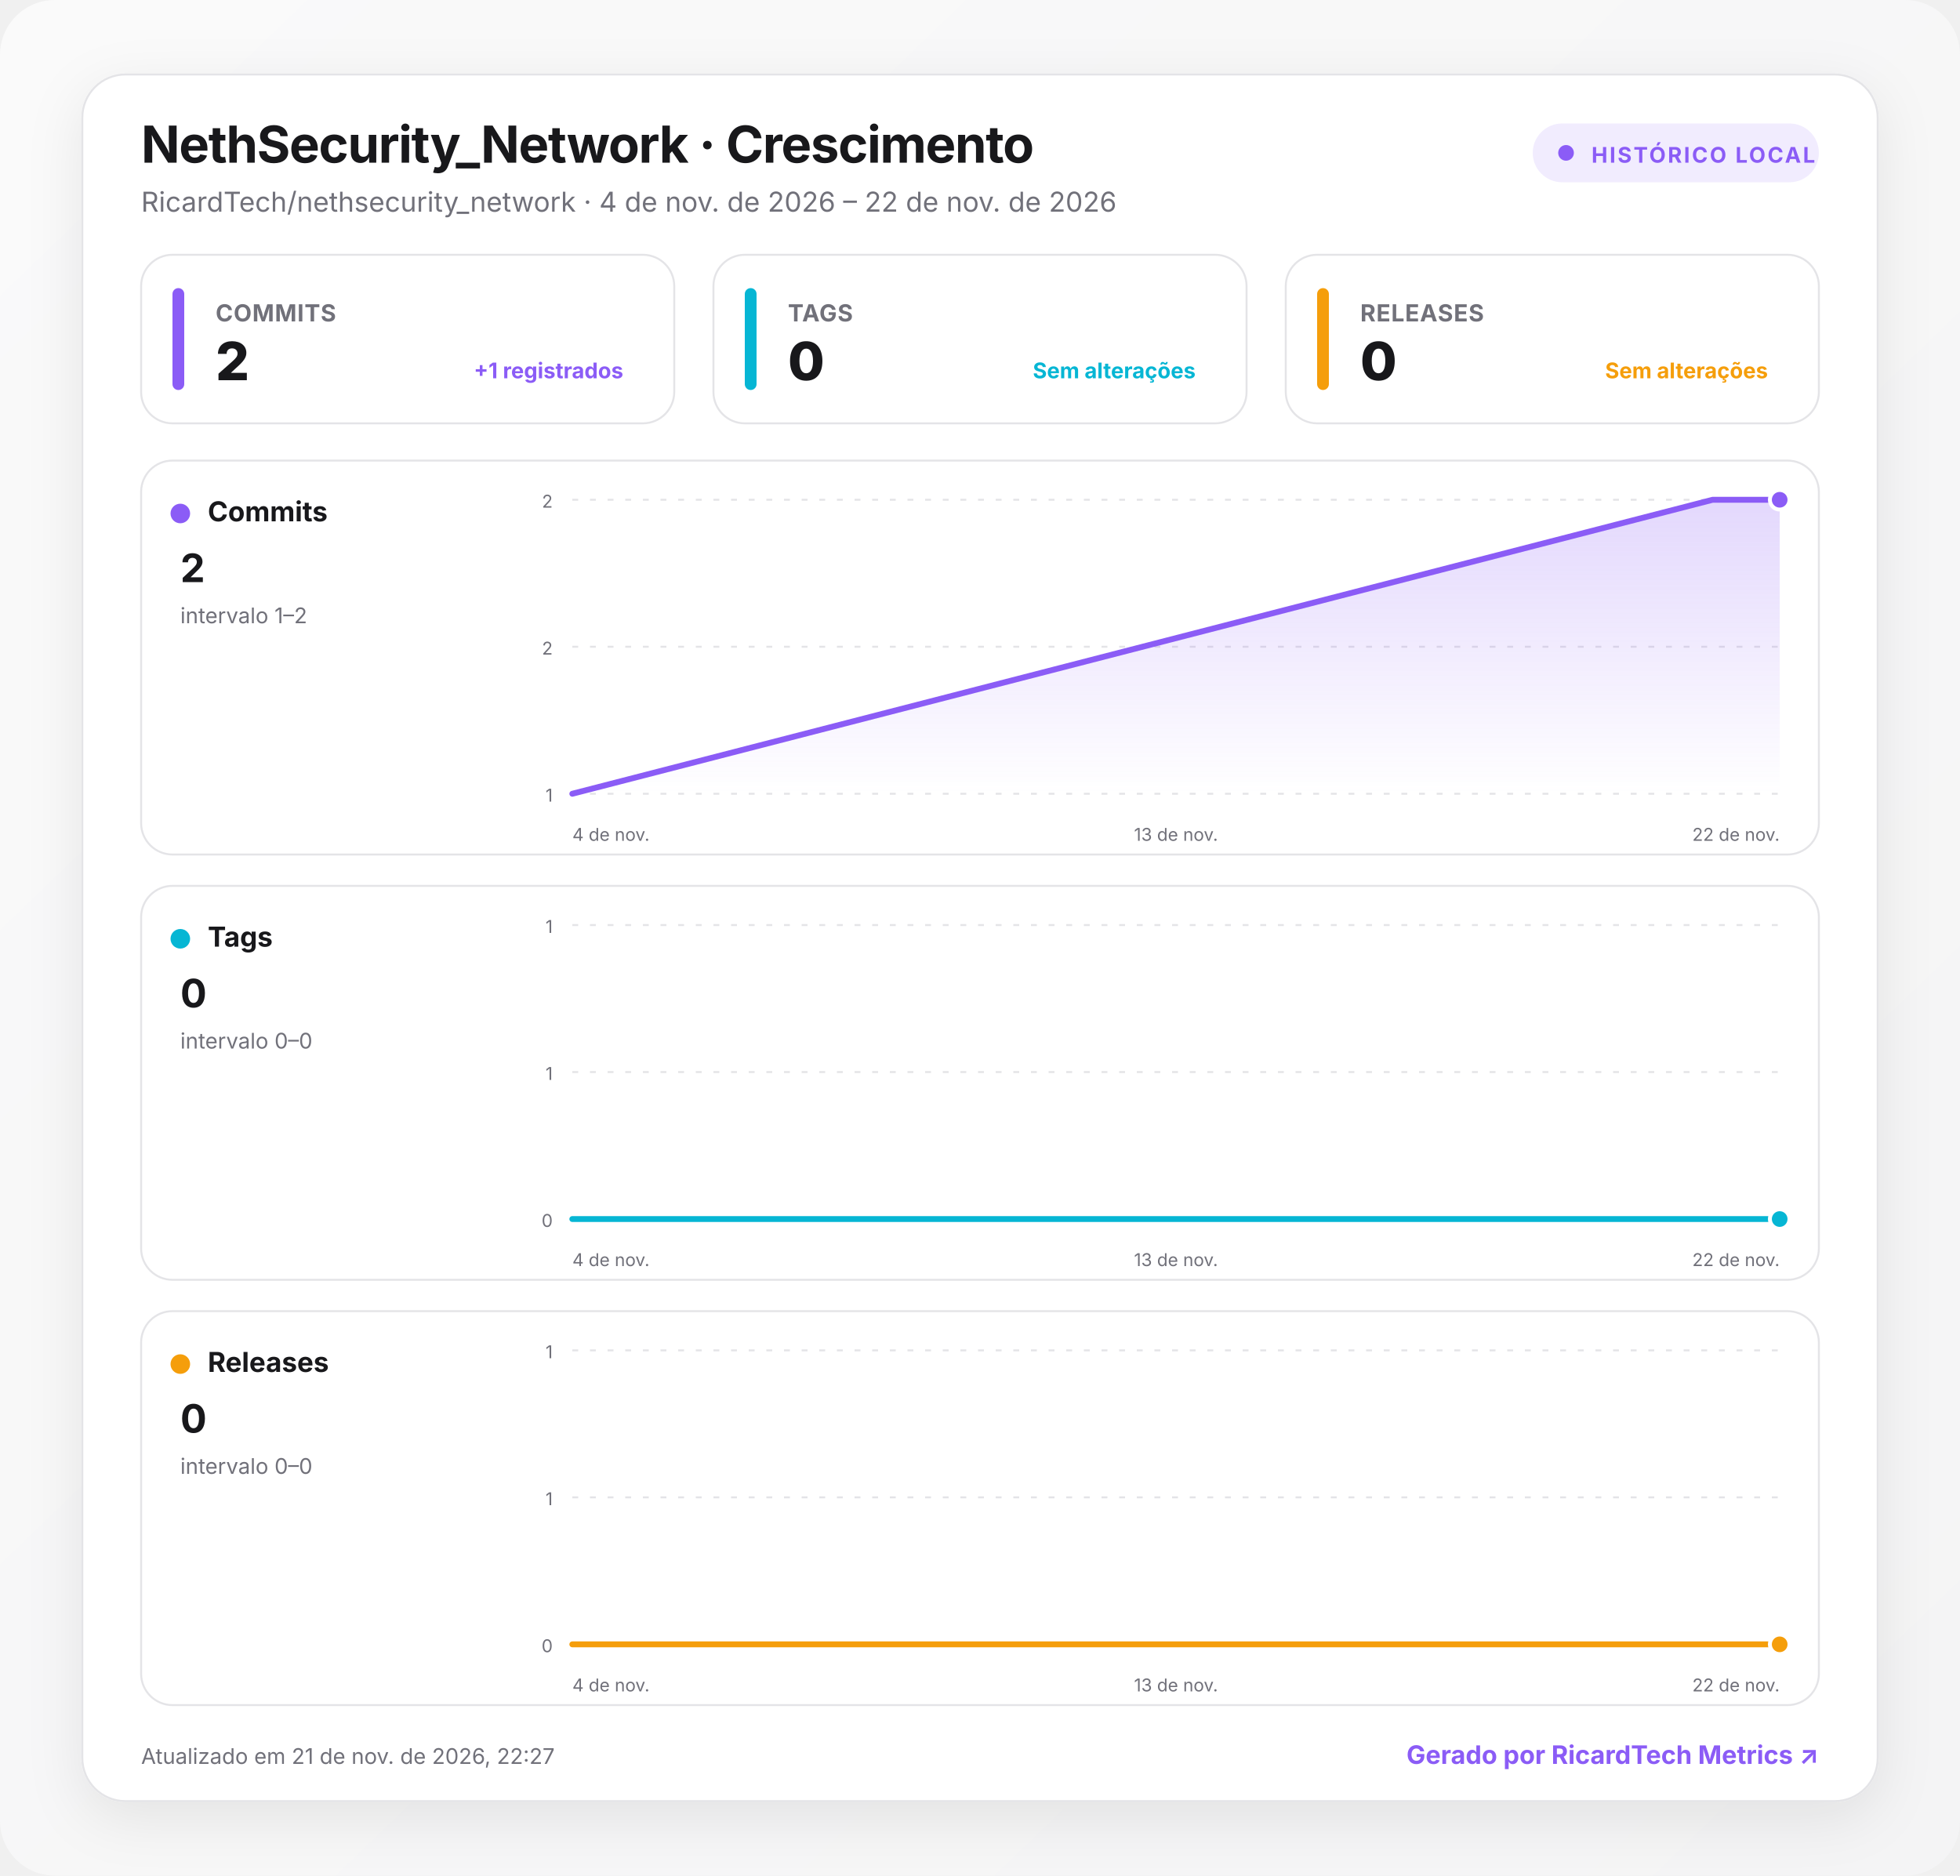
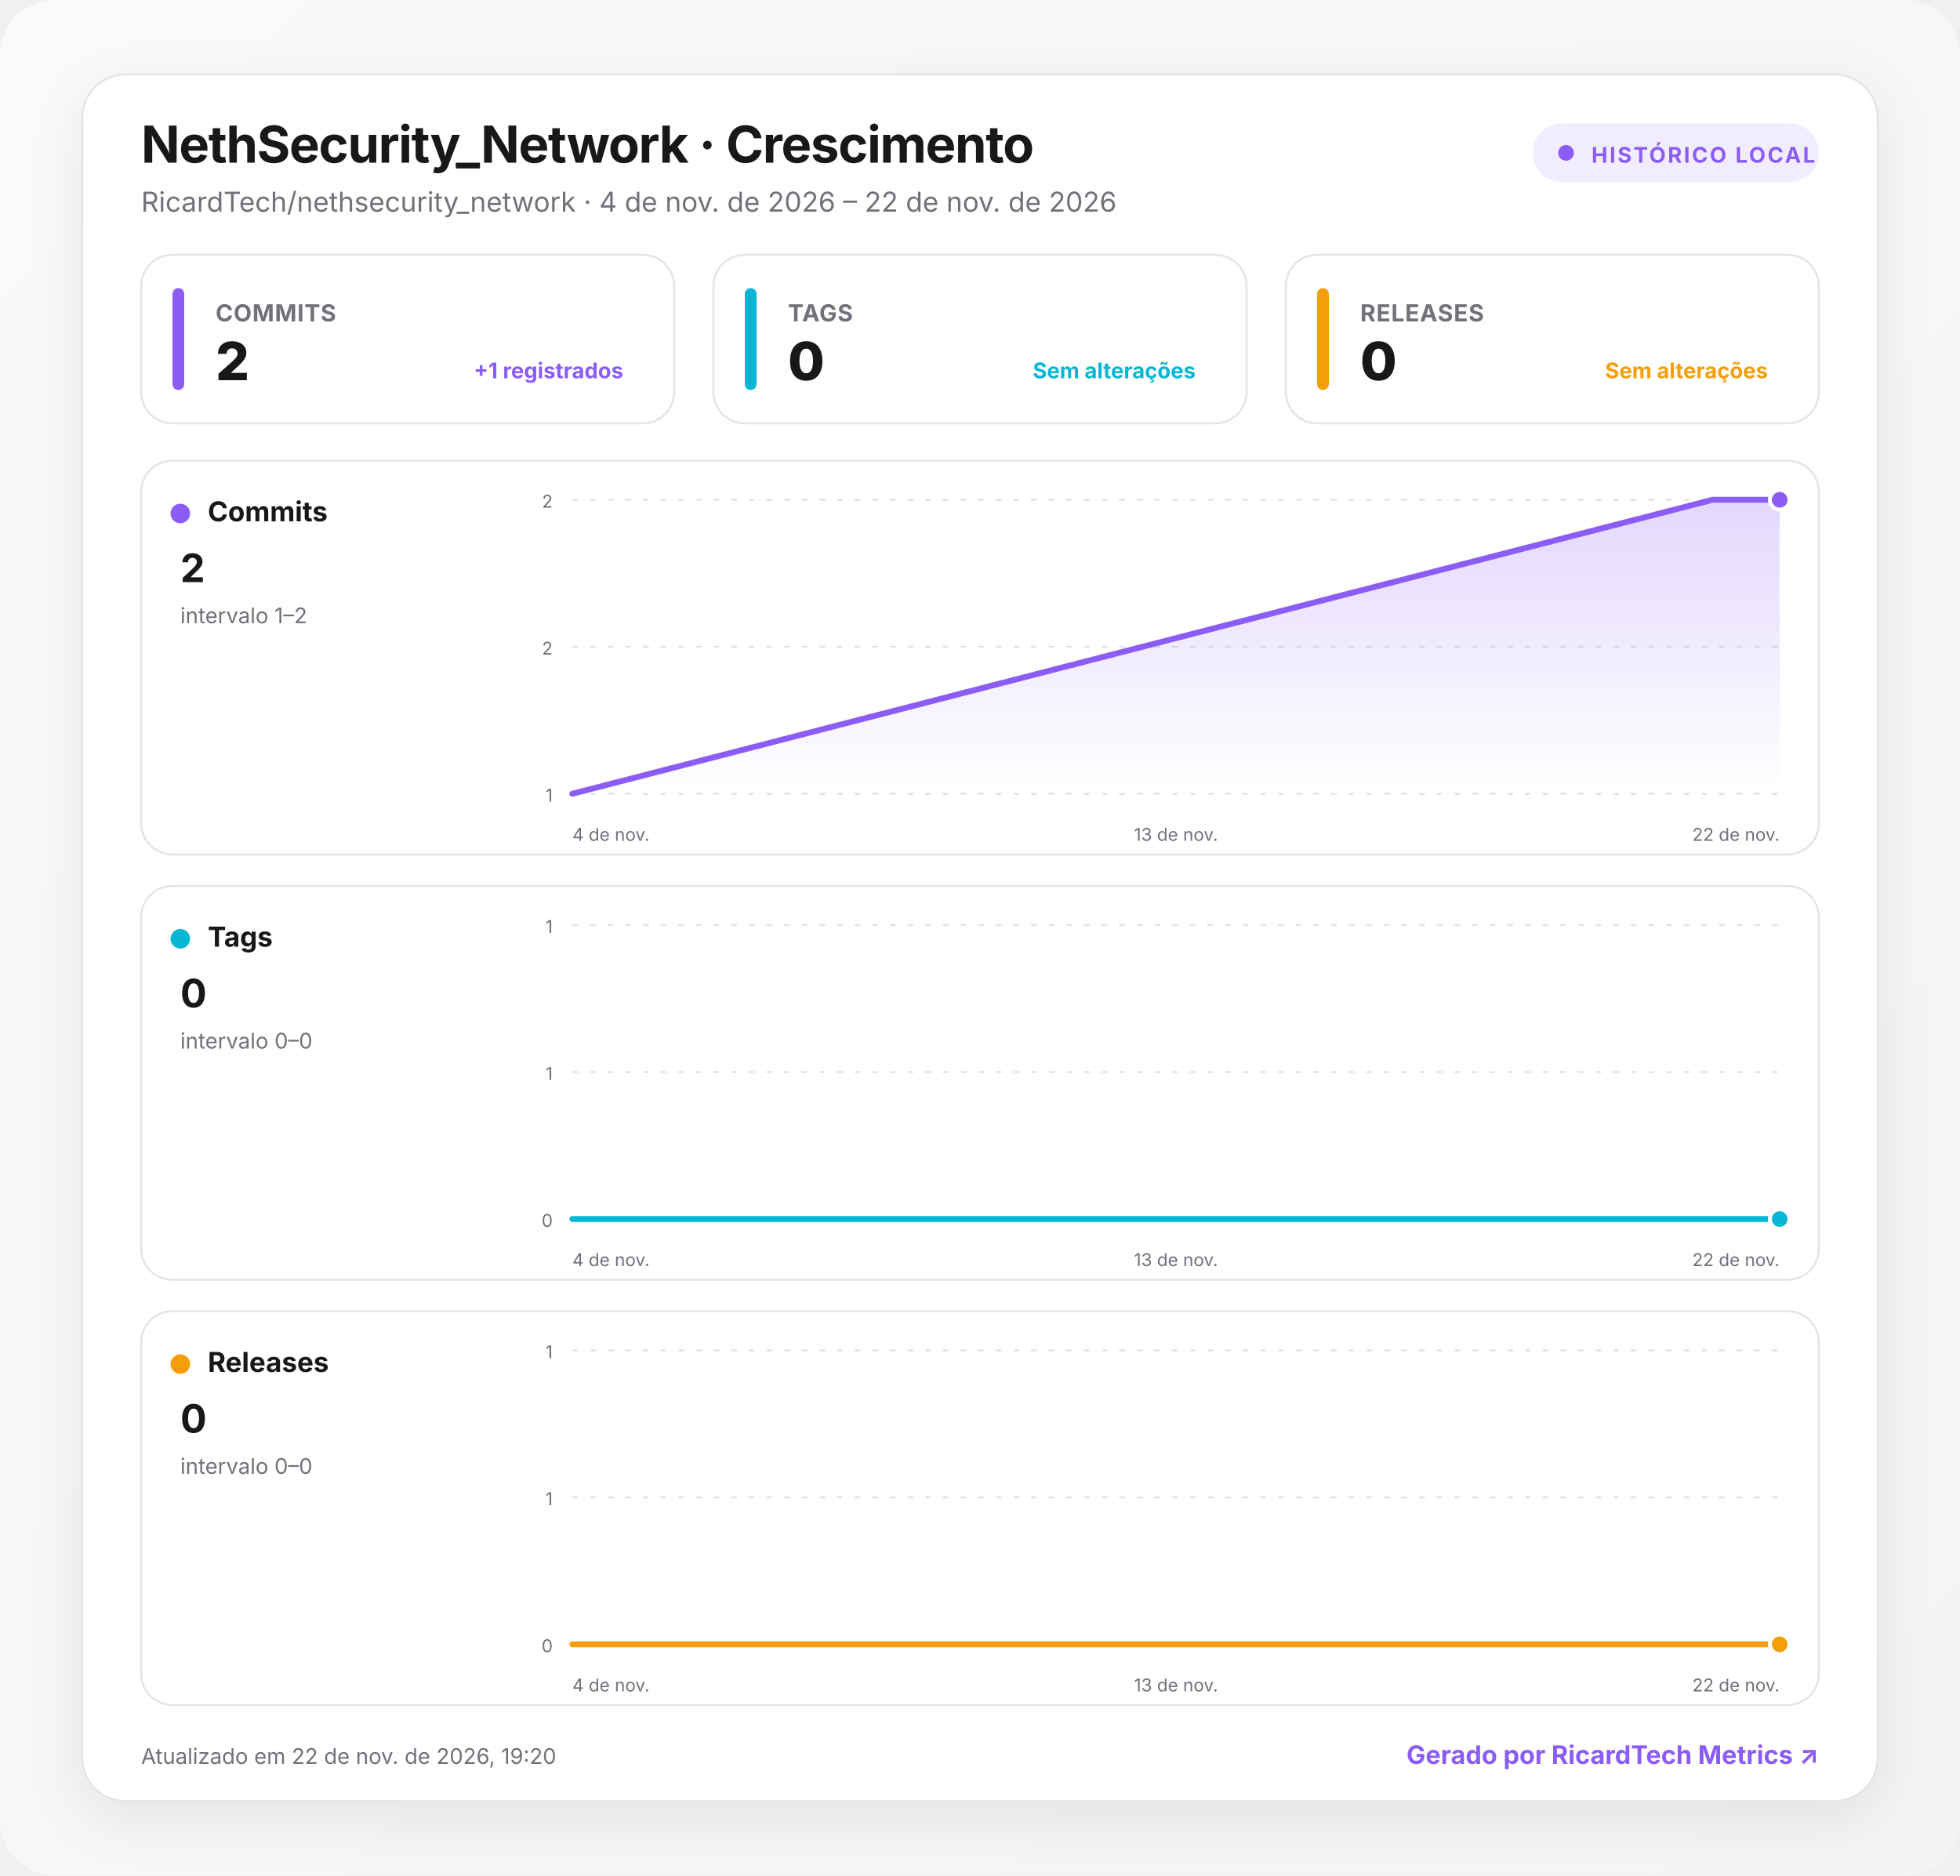
<svg xmlns="http://www.w3.org/2000/svg" width="1000" height="957" viewBox="0 0 1000 957" role="img" aria-labelledby="title desc">
  <defs>
    <linearGradient id="background" x1="0" y1="0" x2="1" y2="1">
      <stop offset="0" stop-color="#fafafa" />
      <stop offset="1" stop-color="#f4f4f5" />
    </linearGradient>
    <linearGradient id="fill-commits" x1="0" y1="0" x2="0" y2="1">
      <stop offset="0" stop-color="#8b5cf6" stop-opacity=".24" />
      <stop offset="1" stop-color="#8b5cf6" stop-opacity="0" />
    </linearGradient>
    <linearGradient id="fill-tags" x1="0" y1="0" x2="0" y2="1">
      <stop offset="0" stop-color="#06b6d4" stop-opacity=".24" />
      <stop offset="1" stop-color="#06b6d4" stop-opacity="0" />
    </linearGradient>
    <linearGradient id="fill-releases" x1="0" y1="0" x2="0" y2="1">
      <stop offset="0" stop-color="#f59e0b" stop-opacity=".24" />
      <stop offset="1" stop-color="#f59e0b" stop-opacity="0" />
    </linearGradient>
    <filter id="shadow" x="-10%" y="-10%" width="120%" height="130%">
      <feDropShadow dx="0" dy="8" stdDeviation="14" flood-color="#18181b" flood-opacity=".08" />
    </filter>
    <style>
      :root { color-scheme: light dark; }
      .bg { fill: url(#background); }
      .surface { fill: #ffffff; stroke: #e4e4e7; }
      .panel { fill: #ffffff; stroke: #e4e4e7; }
      .primary { fill: #18181b; }
      .secondary { fill: #71717a; }
      .grid { stroke: #e4e4e7; }
      text { font-family: Inter, ui-sans-serif, system-ui, -apple-system, BlinkMacSystemFont, "Segoe UI", Roboto, sans-serif; }
      @media (prefers-color-scheme: dark) {
        .bg { fill: #09090b; }
        .surface, .panel { fill: #111113; stroke: #27272a; }
        .primary { fill: #fafafa; }
        .secondary { fill: #a1a1aa; }
        .grid { stroke: #27272a; }
      }
    </style>
  </defs>
  <rect class="bg" width="1000" height="957" rx="28" />
  <g transform="translate(42 38)">
    <rect x="0" y="0" width="916" height="881" rx="22" class="surface" filter="url(#shadow)" />
    <text x="30" y="45" class="primary" font-size="26" font-weight="750" letter-spacing="-.5">NethSecurity_Network · Crescimento</text>
    <text x="30" y="70" class="secondary" font-size="14">RicardTech/nethsecurity_network · 4 de nov. de 2026 – 22 de nov. de 2026</text>
    <g transform="translate(740 25)">
      <rect width="146" height="30" rx="15" fill="#8b5cf6" fill-opacity=".12" />
      <circle cx="17" cy="15" r="4" fill="#8b5cf6" />
      <text x="30" y="20" fill="#8b5cf6" font-size="11" font-weight="700" letter-spacing="1">HISTÓRICO LOCAL</text>
    </g>
    <g transform="translate(30 92)">
      <rect width="272" height="86" rx="16" class="panel" />
      <rect x="16" y="17" width="6" height="52" rx="3" fill="#8b5cf6" />
      <text x="38" y="34" class="secondary" font-size="12" font-weight="650" letter-spacing=".3">COMMITS</text>
      <text x="38" y="64" class="primary" font-size="27" font-weight="760" letter-spacing="-.5">2</text>
      <text x="246" y="63" text-anchor="end" fill="#8b5cf6" font-size="11" font-weight="650">+1 registrados</text>
    </g>
    <g transform="translate(322 92)">
      <rect width="272" height="86" rx="16" class="panel" />
      <rect x="16" y="17" width="6" height="52" rx="3" fill="#06b6d4" />
      <text x="38" y="34" class="secondary" font-size="12" font-weight="650" letter-spacing=".3">TAGS</text>
      <text x="38" y="64" class="primary" font-size="27" font-weight="760" letter-spacing="-.5">0</text>
      <text x="246" y="63" text-anchor="end" fill="#06b6d4" font-size="11" font-weight="650">Sem alterações</text>
    </g>
    <g transform="translate(614 92)">
      <rect width="272" height="86" rx="16" class="panel" />
      <rect x="16" y="17" width="6" height="52" rx="3" fill="#f59e0b" />
      <text x="38" y="34" class="secondary" font-size="12" font-weight="650" letter-spacing=".3">RELEASES</text>
      <text x="38" y="64" class="primary" font-size="27" font-weight="760" letter-spacing="-.5">0</text>
      <text x="246" y="63" text-anchor="end" fill="#f59e0b" font-size="11" font-weight="650">Sem alterações</text>
    </g>
    <g transform="translate(30 197)">
      <rect width="856" height="201" rx="16" class="panel" />
      <circle cx="20" cy="27" r="5" fill="#8b5cf6" />
      <text x="34" y="31" class="primary" font-size="14" font-weight="700">Commits</text>
      <text x="20" y="62" class="primary" font-size="20" font-weight="750">2</text>
      <text x="20" y="83" class="secondary" font-size="11">intervalo 1–2</text>
      <line x1="220" x2="836" y1="20" y2="20" class="grid" stroke-width="1" stroke-dasharray="3 6" />
      <text x="210" y="24" text-anchor="end" class="secondary" font-size="9">2</text>
      <line x1="220" x2="836" y1="95" y2="95" class="grid" stroke-width="1" stroke-dasharray="3 6" />
      <text x="210" y="99" text-anchor="end" class="secondary" font-size="9">2</text>
      <line x1="220" x2="836" y1="170" y2="170" class="grid" stroke-width="1" stroke-dasharray="3 6" />
      <text x="210" y="174" text-anchor="end" class="secondary" font-size="9">1</text>
      <path d="M220 170 L801.8 20 L836 20 L836 170 L220 170 Z" fill="url(#fill-commits)" />
      <path d="M220 170 L801.8 20 L836 20" fill="none" stroke="#8b5cf6" stroke-width="3" stroke-linecap="round" stroke-linejoin="round" />
      <circle cx="836" cy="20" r="5" fill="#8b5cf6" stroke="#fff" stroke-width="2" />
      <text x="220" y="194" text-anchor="start" class="secondary" font-size="9">4 de nov.</text>
      <text x="528" y="194" text-anchor="middle" class="secondary" font-size="9">13 de nov.</text>
      <text x="836" y="194" text-anchor="end" class="secondary" font-size="9">22 de nov.</text>
    </g>
    <g transform="translate(30 414)">
      <rect width="856" height="201" rx="16" class="panel" />
      <circle cx="20" cy="27" r="5" fill="#06b6d4" />
      <text x="34" y="31" class="primary" font-size="14" font-weight="700">Tags</text>
      <text x="20" y="62" class="primary" font-size="20" font-weight="750">0</text>
      <text x="20" y="83" class="secondary" font-size="11">intervalo 0–0</text>
      <line x1="220" x2="836" y1="20" y2="20" class="grid" stroke-width="1" stroke-dasharray="3 6" />
      <text x="210" y="24" text-anchor="end" class="secondary" font-size="9">1</text>
      <line x1="220" x2="836" y1="95" y2="95" class="grid" stroke-width="1" stroke-dasharray="3 6" />
      <text x="210" y="99" text-anchor="end" class="secondary" font-size="9">1</text>
      <line x1="220" x2="836" y1="170" y2="170" class="grid" stroke-width="1" stroke-dasharray="3 6" />
      <text x="210" y="174" text-anchor="end" class="secondary" font-size="9">0</text>
      <path d="M220 170 L801.8 170 L836 170 L836 170 L220 170 Z" fill="url(#fill-tags)" />
      <path d="M220 170 L801.8 170 L836 170" fill="none" stroke="#06b6d4" stroke-width="3" stroke-linecap="round" stroke-linejoin="round" />
      <circle cx="836" cy="170" r="5" fill="#06b6d4" stroke="#fff" stroke-width="2" />
      <text x="220" y="194" text-anchor="start" class="secondary" font-size="9">4 de nov.</text>
      <text x="528" y="194" text-anchor="middle" class="secondary" font-size="9">13 de nov.</text>
      <text x="836" y="194" text-anchor="end" class="secondary" font-size="9">22 de nov.</text>
    </g>
    <g transform="translate(30 631)">
      <rect width="856" height="201" rx="16" class="panel" />
      <circle cx="20" cy="27" r="5" fill="#f59e0b" />
      <text x="34" y="31" class="primary" font-size="14" font-weight="700">Releases</text>
      <text x="20" y="62" class="primary" font-size="20" font-weight="750">0</text>
      <text x="20" y="83" class="secondary" font-size="11">intervalo 0–0</text>
      <line x1="220" x2="836" y1="20" y2="20" class="grid" stroke-width="1" stroke-dasharray="3 6" />
      <text x="210" y="24" text-anchor="end" class="secondary" font-size="9">1</text>
      <line x1="220" x2="836" y1="95" y2="95" class="grid" stroke-width="1" stroke-dasharray="3 6" />
      <text x="210" y="99" text-anchor="end" class="secondary" font-size="9">1</text>
      <line x1="220" x2="836" y1="170" y2="170" class="grid" stroke-width="1" stroke-dasharray="3 6" />
      <text x="210" y="174" text-anchor="end" class="secondary" font-size="9">0</text>
      <path d="M220 170 L801.8 170 L836 170 L836 170 L220 170 Z" fill="url(#fill-releases)" />
      <path d="M220 170 L801.8 170 L836 170" fill="none" stroke="#f59e0b" stroke-width="3" stroke-linecap="round" stroke-linejoin="round" />
      <circle cx="836" cy="170" r="5" fill="#f59e0b" stroke="#fff" stroke-width="2" />
      <text x="220" y="194" text-anchor="start" class="secondary" font-size="9">4 de nov.</text>
      <text x="528" y="194" text-anchor="middle" class="secondary" font-size="9">13 de nov.</text>
      <text x="836" y="194" text-anchor="end" class="secondary" font-size="9">22 de nov.</text>
    </g>
-     <text x="30" y="862" class="secondary" font-size="11">Atualizado em 21 de nov. de 2026, 22:27</text>
+     <text x="30" y="862" class="secondary" font-size="11">Atualizado em 22 de nov. de 2026, 19:20</text>
    <a href="https://git.ricardtech.top/RicardTech/ricardtech-metrics" target="_blank" aria-label="Abrir projeto RicardTech Metrics">
      <text x="886" y="862" fill="#8b5cf6" text-anchor="end" font-size="13" font-weight="700">Gerado por RicardTech Metrics ↗</text>
    </a>
  </g>
</svg>
